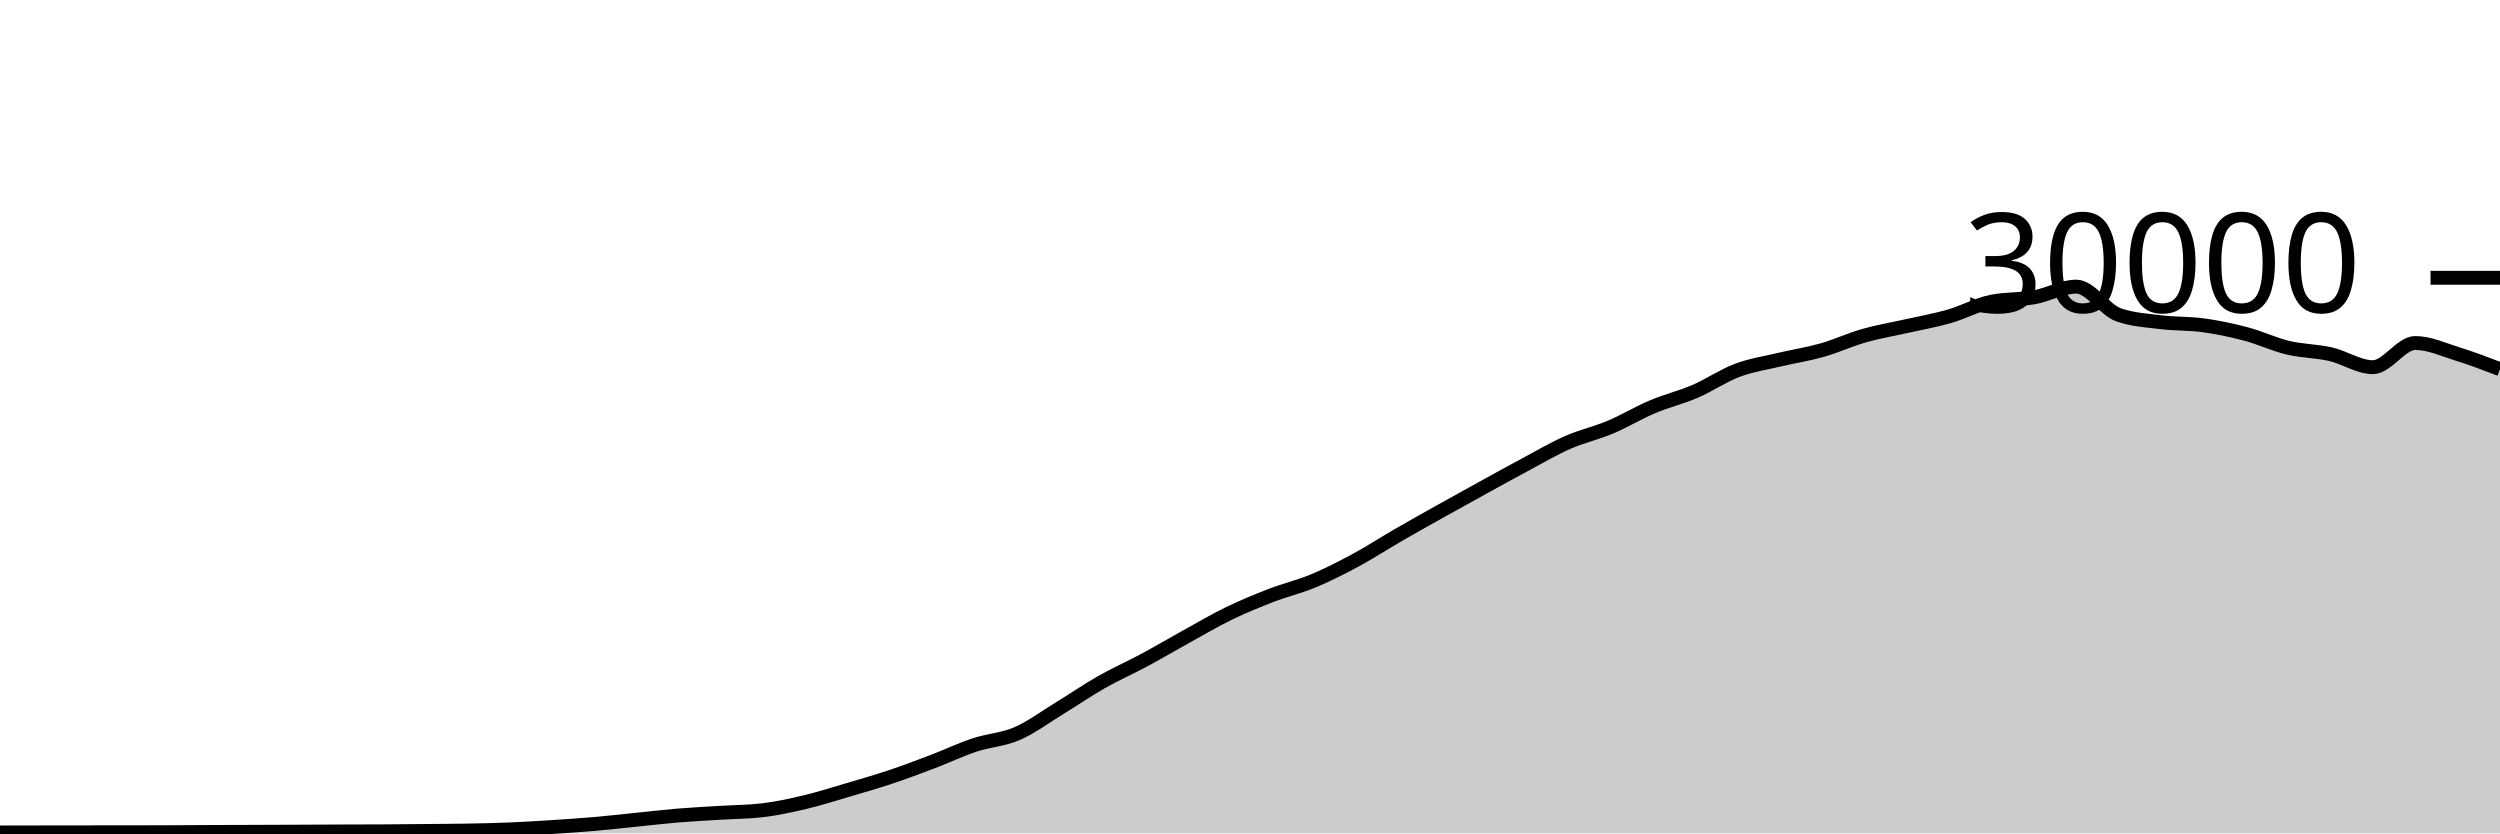
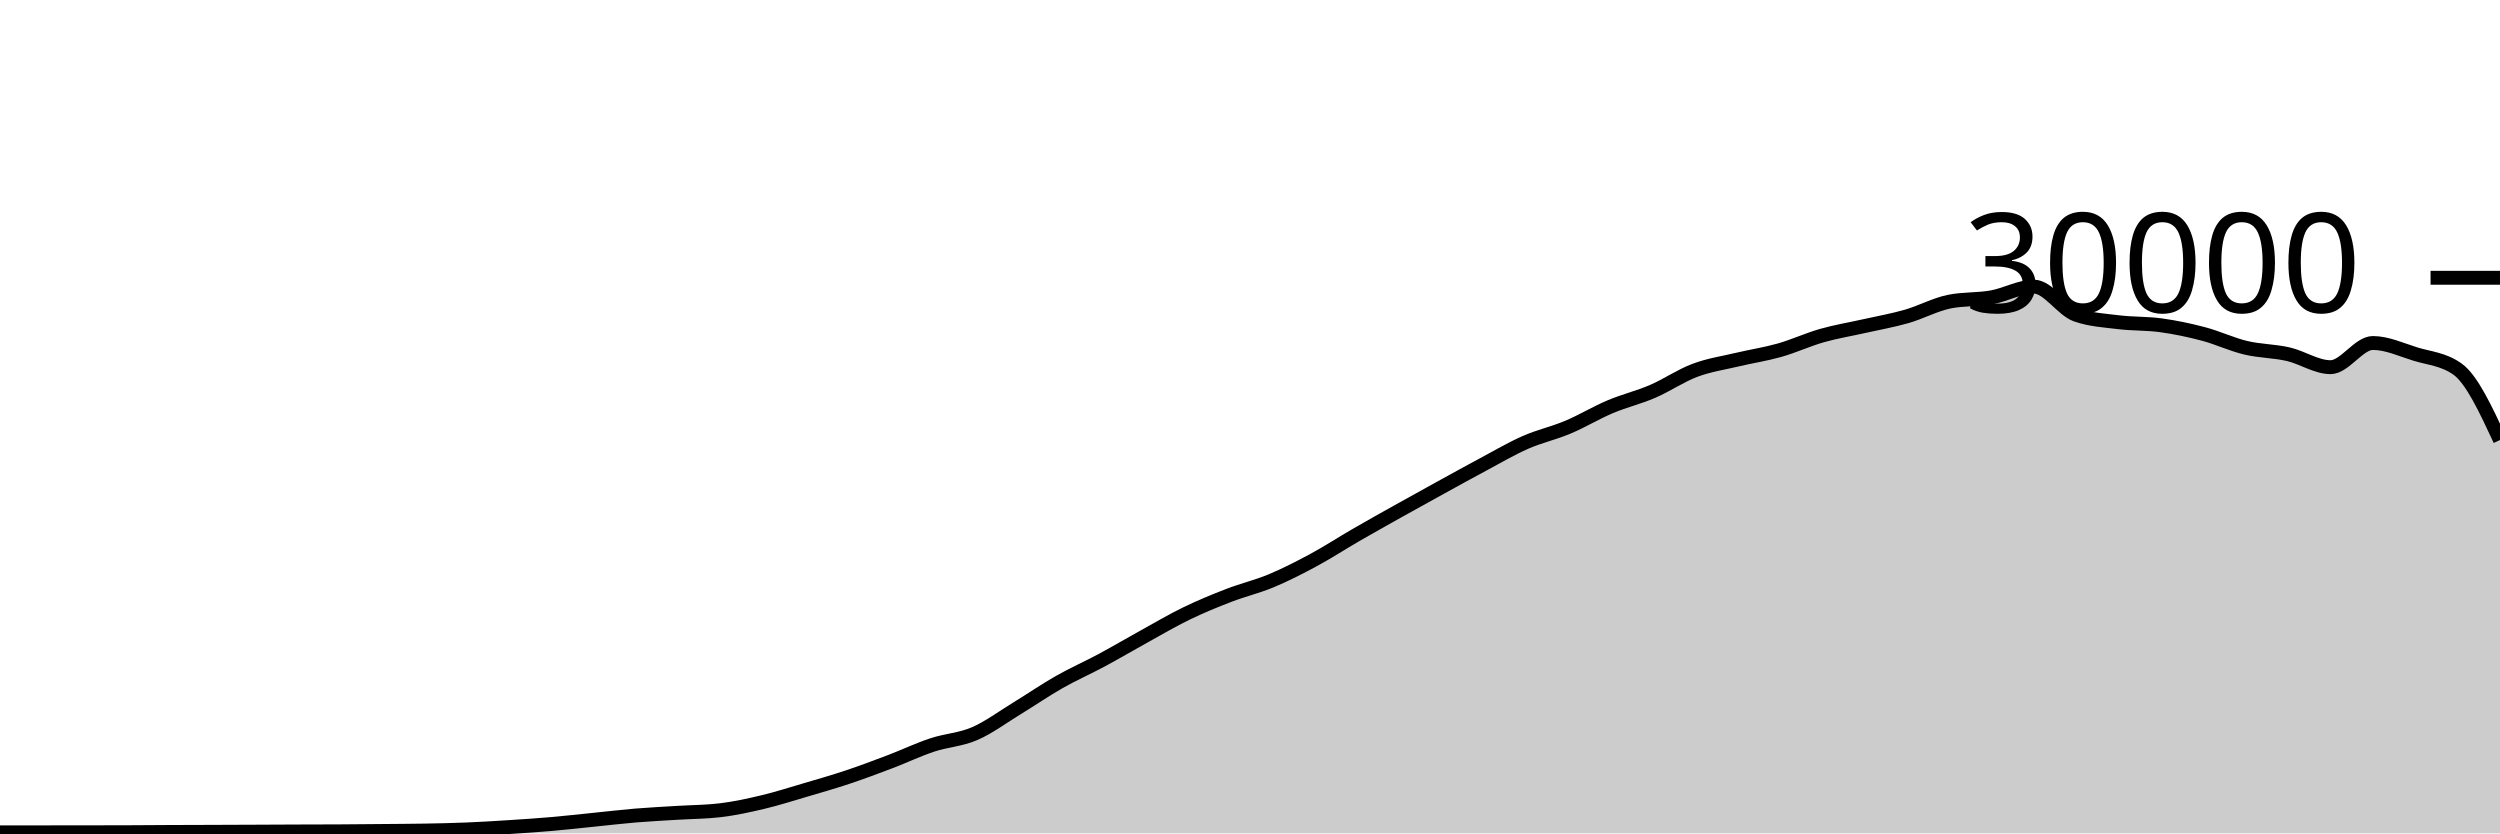
<svg xmlns="http://www.w3.org/2000/svg" viewBox="0 0 180 60">
  <g transform="translate(0,20)">
-     <path class="area" fill="rgba(0, 0, 0, 0.2)" d="M0,39.937C1.017,39.935,2.034,39.932,3.051,39.931C4.068,39.929,5.085,39.928,6.102,39.927C7.119,39.926,8.136,39.925,9.153,39.924C10.169,39.923,11.186,39.922,12.203,39.919C13.22,39.915,14.237,39.906,15.254,39.901C16.271,39.897,17.288,39.894,18.305,39.891C19.322,39.887,20.339,39.883,21.356,39.879C22.373,39.874,23.39,39.869,24.407,39.865C25.424,39.862,26.441,39.862,27.458,39.856C28.475,39.85,29.492,39.84,30.508,39.831C31.525,39.821,32.542,39.818,33.559,39.8C34.576,39.782,35.593,39.763,36.61,39.721C37.627,39.68,38.644,39.617,39.661,39.552C40.678,39.487,41.695,39.421,42.712,39.333C43.729,39.246,44.746,39.129,45.763,39.027C46.78,38.924,47.797,38.802,48.814,38.717C49.831,38.633,50.847,38.585,51.864,38.521C52.881,38.458,53.898,38.46,54.915,38.337C55.932,38.215,56.949,37.994,57.966,37.752C58.983,37.51,60,37.185,61.017,36.885C62.034,36.586,63.051,36.295,64.068,35.956C65.085,35.617,66.102,35.236,67.119,34.849C68.136,34.463,69.153,33.976,70.169,33.639C71.186,33.301,72.203,33.263,73.22,32.824C74.237,32.385,75.254,31.623,76.271,31.003C77.288,30.383,78.305,29.682,79.322,29.104C80.339,28.526,81.356,28.082,82.373,27.536C83.39,26.99,84.407,26.388,85.424,25.827C86.441,25.266,87.458,24.664,88.475,24.171C89.492,23.678,90.508,23.26,91.525,22.868C92.542,22.476,93.559,22.241,94.576,21.817C95.593,21.393,96.61,20.873,97.627,20.324C98.644,19.775,99.661,19.112,100.678,18.524C101.695,17.936,102.712,17.368,103.729,16.799C104.746,16.23,105.763,15.669,106.78,15.109C107.797,14.55,108.814,13.985,109.831,13.443C110.847,12.9,111.864,12.3,112.881,11.853C113.898,11.406,114.915,11.189,115.932,10.761C116.949,10.334,117.966,9.716,118.983,9.287C120,8.857,121.017,8.62,122.034,8.183C123.051,7.745,124.068,7.044,125.085,6.663C126.102,6.281,127.119,6.135,128.136,5.893C129.153,5.652,130.169,5.501,131.186,5.212C132.203,4.923,133.22,4.449,134.237,4.16C135.254,3.871,136.271,3.708,137.288,3.477C138.305,3.247,139.322,3.072,140.339,2.779C141.356,2.486,142.373,1.928,143.39,1.72C144.407,1.512,145.424,1.588,146.441,1.408C147.458,1.228,148.475,0.637,149.492,0.637C150.508,0.637,151.525,2.316,152.542,2.669C153.559,3.023,154.576,3.075,155.593,3.2C156.61,3.325,157.627,3.281,158.644,3.421C159.661,3.562,160.678,3.773,161.695,4.043C162.712,4.312,163.729,4.796,164.746,5.039C165.763,5.282,166.78,5.268,167.797,5.501C168.814,5.734,169.831,6.437,170.847,6.437C171.864,6.437,172.881,4.696,173.898,4.696C174.915,4.696,175.932,5.175,176.949,5.489C177.966,5.804,178.983,6.192,180,6.581L180,40C178.983,40,177.966,40,176.949,40C175.932,40,174.915,40,173.898,40C172.881,40,171.864,40,170.847,40C169.831,40,168.814,40,167.797,40C166.78,40,165.763,40,164.746,40C163.729,40,162.712,40,161.695,40C160.678,40,159.661,40,158.644,40C157.627,40,156.61,40,155.593,40C154.576,40,153.559,40,152.542,40C151.525,40,150.508,40,149.492,40C148.475,40,147.458,40,146.441,40C145.424,40,144.407,40,143.39,40C142.373,40,141.356,40,140.339,40C139.322,40,138.305,40,137.288,40C136.271,40,135.254,40,134.237,40C133.22,40,132.203,40,131.186,40C130.169,40,129.153,40,128.136,40C127.119,40,126.102,40,125.085,40C124.068,40,123.051,40,122.034,40C121.017,40,120,40,118.983,40C117.966,40,116.949,40,115.932,40C114.915,40,113.898,40,112.881,40C111.864,40,110.847,40,109.831,40C108.814,40,107.797,40,106.78,40C105.763,40,104.746,40,103.729,40C102.712,40,101.695,40,100.678,40C99.661,40,98.644,40,97.627,40C96.61,40,95.593,40,94.576,40C93.559,40,92.542,40,91.525,40C90.508,40,89.492,40,88.475,40C87.458,40,86.441,40,85.424,40C84.407,40,83.39,40,82.373,40C81.356,40,80.339,40,79.322,40C78.305,40,77.288,40,76.271,40C75.254,40,74.237,40,73.22,40C72.203,40,71.186,40,70.169,40C69.153,40,68.136,40,67.119,40C66.102,40,65.085,40,64.068,40C63.051,40,62.034,40,61.017,40C60,40,58.983,40,57.966,40C56.949,40,55.932,40,54.915,40C53.898,40,52.881,40,51.864,40C50.847,40,49.831,40,48.814,40C47.797,40,46.78,40,45.763,40C44.746,40,43.729,40,42.712,40C41.695,40,40.678,40,39.661,40C38.644,40,37.627,40,36.61,40C35.593,40,34.576,40,33.559,40C32.542,40,31.525,40,30.508,40C29.492,40,28.475,40,27.458,40C26.441,40,25.424,40,24.407,40C23.39,40,22.373,40,21.356,40C20.339,40,19.322,40,18.305,40C17.288,40,16.271,40,15.254,40C14.237,40,13.22,40,12.203,40C11.186,40,10.169,40,9.153,40C8.136,40,7.119,40,6.102,40C5.085,40,4.068,40,3.051,40C2.034,40,1.017,40,0,40Z" />
-     <path class="line" stroke="black" fill="none" d="M0,39.937C1.017,39.935,2.034,39.932,3.051,39.931C4.068,39.929,5.085,39.928,6.102,39.927C7.119,39.926,8.136,39.925,9.153,39.924C10.169,39.923,11.186,39.922,12.203,39.919C13.22,39.915,14.237,39.906,15.254,39.901C16.271,39.897,17.288,39.894,18.305,39.891C19.322,39.887,20.339,39.883,21.356,39.879C22.373,39.874,23.39,39.869,24.407,39.865C25.424,39.862,26.441,39.862,27.458,39.856C28.475,39.85,29.492,39.84,30.508,39.831C31.525,39.821,32.542,39.818,33.559,39.8C34.576,39.782,35.593,39.763,36.61,39.721C37.627,39.68,38.644,39.617,39.661,39.552C40.678,39.487,41.695,39.421,42.712,39.333C43.729,39.246,44.746,39.129,45.763,39.027C46.78,38.924,47.797,38.802,48.814,38.717C49.831,38.633,50.847,38.585,51.864,38.521C52.881,38.458,53.898,38.46,54.915,38.337C55.932,38.215,56.949,37.994,57.966,37.752C58.983,37.51,60,37.185,61.017,36.885C62.034,36.586,63.051,36.295,64.068,35.956C65.085,35.617,66.102,35.236,67.119,34.849C68.136,34.463,69.153,33.976,70.169,33.639C71.186,33.301,72.203,33.263,73.22,32.824C74.237,32.385,75.254,31.623,76.271,31.003C77.288,30.383,78.305,29.682,79.322,29.104C80.339,28.526,81.356,28.082,82.373,27.536C83.39,26.99,84.407,26.388,85.424,25.827C86.441,25.266,87.458,24.664,88.475,24.171C89.492,23.678,90.508,23.26,91.525,22.868C92.542,22.476,93.559,22.241,94.576,21.817C95.593,21.393,96.61,20.873,97.627,20.324C98.644,19.775,99.661,19.112,100.678,18.524C101.695,17.936,102.712,17.368,103.729,16.799C104.746,16.23,105.763,15.669,106.78,15.109C107.797,14.55,108.814,13.985,109.831,13.443C110.847,12.9,111.864,12.3,112.881,11.853C113.898,11.406,114.915,11.189,115.932,10.761C116.949,10.334,117.966,9.716,118.983,9.287C120,8.857,121.017,8.62,122.034,8.183C123.051,7.745,124.068,7.044,125.085,6.663C126.102,6.281,127.119,6.135,128.136,5.893C129.153,5.652,130.169,5.501,131.186,5.212C132.203,4.923,133.22,4.449,134.237,4.16C135.254,3.871,136.271,3.708,137.288,3.477C138.305,3.247,139.322,3.072,140.339,2.779C141.356,2.486,142.373,1.928,143.39,1.72C144.407,1.512,145.424,1.588,146.441,1.408C147.458,1.228,148.475,0.637,149.492,0.637C150.508,0.637,151.525,2.316,152.542,2.669C153.559,3.023,154.576,3.075,155.593,3.2C156.61,3.325,157.627,3.281,158.644,3.421C159.661,3.562,160.678,3.773,161.695,4.043C162.712,4.312,163.729,4.796,164.746,5.039C165.763,5.282,166.78,5.268,167.797,5.501C168.814,5.734,169.831,6.437,170.847,6.437C171.864,6.437,172.881,4.696,173.898,4.696C174.915,4.696,175.932,5.175,176.949,5.489C177.966,5.804,178.983,6.192,180,6.581" />
+     <path class="area" fill="rgba(0, 0, 0, 0.2)" d="M0,39.931C1.017,39.929,2.034,39.928,3.051,39.927C4.068,39.926,5.085,39.925,6.102,39.924C7.119,39.923,8.136,39.922,9.153,39.919C10.169,39.915,11.186,39.906,12.203,39.901C13.22,39.897,14.237,39.894,15.254,39.891C16.271,39.887,17.288,39.883,18.305,39.879C19.322,39.874,20.339,39.869,21.356,39.865C22.373,39.862,23.39,39.862,24.407,39.856C25.424,39.85,26.441,39.84,27.458,39.831C28.475,39.821,29.492,39.818,30.508,39.8C31.525,39.782,32.542,39.763,33.559,39.721C34.576,39.68,35.593,39.617,36.61,39.552C37.627,39.487,38.644,39.421,39.661,39.333C40.678,39.246,41.695,39.129,42.712,39.027C43.729,38.924,44.746,38.802,45.763,38.717C46.78,38.633,47.797,38.585,48.814,38.521C49.831,38.458,50.847,38.46,51.864,38.337C52.881,38.215,53.898,37.994,54.915,37.752C55.932,37.51,56.949,37.185,57.966,36.885C58.983,36.586,60,36.295,61.017,35.956C62.034,35.617,63.051,35.236,64.068,34.849C65.085,34.463,66.102,33.976,67.119,33.639C68.136,33.301,69.153,33.263,70.169,32.824C71.186,32.385,72.203,31.623,73.22,31.003C74.237,30.383,75.254,29.682,76.271,29.104C77.288,28.526,78.305,28.082,79.322,27.536C80.339,26.99,81.356,26.388,82.373,25.827C83.39,25.266,84.407,24.664,85.424,24.171C86.441,23.678,87.458,23.26,88.475,22.868C89.492,22.476,90.508,22.241,91.525,21.817C92.542,21.393,93.559,20.873,94.576,20.324C95.593,19.775,96.61,19.112,97.627,18.524C98.644,17.936,99.661,17.368,100.678,16.799C101.695,16.23,102.712,15.669,103.729,15.109C104.746,14.55,105.763,13.985,106.78,13.443C107.797,12.9,108.814,12.3,109.831,11.853C110.847,11.406,111.864,11.189,112.881,10.761C113.898,10.334,114.915,9.716,115.932,9.287C116.949,8.857,117.966,8.62,118.983,8.183C120,7.745,121.017,7.044,122.034,6.663C123.051,6.281,124.068,6.135,125.085,5.893C126.102,5.652,127.119,5.501,128.136,5.212C129.153,4.923,130.169,4.449,131.186,4.16C132.203,3.871,133.22,3.708,134.237,3.477C135.254,3.247,136.271,3.072,137.288,2.779C138.305,2.486,139.322,1.928,140.339,1.72C141.356,1.512,142.373,1.588,143.39,1.408C144.407,1.228,145.424,0.637,146.441,0.637C147.458,0.637,148.475,2.316,149.492,2.669C150.508,3.023,151.525,3.075,152.542,3.2C153.559,3.325,154.576,3.281,155.593,3.421C156.61,3.562,157.627,3.773,158.644,4.043C159.661,4.312,160.678,4.796,161.695,5.039C162.712,5.282,163.729,5.268,164.746,5.501C165.763,5.734,166.78,6.437,167.797,6.437C168.814,6.437,169.831,4.696,170.847,4.696C171.864,4.696,172.881,5.175,173.898,5.489C174.915,5.804,175.932,5.853,176.949,6.581C177.966,7.309,178.983,9.496,180,11.683L180,40C178.983,40,177.966,40,176.949,40C175.932,40,174.915,40,173.898,40C172.881,40,171.864,40,170.847,40C169.831,40,168.814,40,167.797,40C166.78,40,165.763,40,164.746,40C163.729,40,162.712,40,161.695,40C160.678,40,159.661,40,158.644,40C157.627,40,156.61,40,155.593,40C154.576,40,153.559,40,152.542,40C151.525,40,150.508,40,149.492,40C148.475,40,147.458,40,146.441,40C145.424,40,144.407,40,143.39,40C142.373,40,141.356,40,140.339,40C139.322,40,138.305,40,137.288,40C136.271,40,135.254,40,134.237,40C133.22,40,132.203,40,131.186,40C130.169,40,129.153,40,128.136,40C127.119,40,126.102,40,125.085,40C124.068,40,123.051,40,122.034,40C121.017,40,120,40,118.983,40C117.966,40,116.949,40,115.932,40C114.915,40,113.898,40,112.881,40C111.864,40,110.847,40,109.831,40C108.814,40,107.797,40,106.78,40C105.763,40,104.746,40,103.729,40C102.712,40,101.695,40,100.678,40C99.661,40,98.644,40,97.627,40C96.61,40,95.593,40,94.576,40C93.559,40,92.542,40,91.525,40C90.508,40,89.492,40,88.475,40C87.458,40,86.441,40,85.424,40C84.407,40,83.39,40,82.373,40C81.356,40,80.339,40,79.322,40C78.305,40,77.288,40,76.271,40C75.254,40,74.237,40,73.22,40C72.203,40,71.186,40,70.169,40C69.153,40,68.136,40,67.119,40C66.102,40,65.085,40,64.068,40C63.051,40,62.034,40,61.017,40C60,40,58.983,40,57.966,40C56.949,40,55.932,40,54.915,40C53.898,40,52.881,40,51.864,40C50.847,40,49.831,40,48.814,40C47.797,40,46.78,40,45.763,40C44.746,40,43.729,40,42.712,40C41.695,40,40.678,40,39.661,40C38.644,40,37.627,40,36.61,40C35.593,40,34.576,40,33.559,40C32.542,40,31.525,40,30.508,40C29.492,40,28.475,40,27.458,40C26.441,40,25.424,40,24.407,40C23.39,40,22.373,40,21.356,40C20.339,40,19.322,40,18.305,40C17.288,40,16.271,40,15.254,40C14.237,40,13.22,40,12.203,40C11.186,40,10.169,40,9.153,40C8.136,40,7.119,40,6.102,40C5.085,40,4.068,40,3.051,40C2.034,40,1.017,40,0,40Z" />
+     <path class="line" stroke="black" fill="none" d="M0,39.931C1.017,39.929,2.034,39.928,3.051,39.927C4.068,39.926,5.085,39.925,6.102,39.924C7.119,39.923,8.136,39.922,9.153,39.919C10.169,39.915,11.186,39.906,12.203,39.901C13.22,39.897,14.237,39.894,15.254,39.891C16.271,39.887,17.288,39.883,18.305,39.879C19.322,39.874,20.339,39.869,21.356,39.865C22.373,39.862,23.39,39.862,24.407,39.856C25.424,39.85,26.441,39.84,27.458,39.831C28.475,39.821,29.492,39.818,30.508,39.8C31.525,39.782,32.542,39.763,33.559,39.721C34.576,39.68,35.593,39.617,36.61,39.552C37.627,39.487,38.644,39.421,39.661,39.333C40.678,39.246,41.695,39.129,42.712,39.027C43.729,38.924,44.746,38.802,45.763,38.717C46.78,38.633,47.797,38.585,48.814,38.521C49.831,38.458,50.847,38.46,51.864,38.337C52.881,38.215,53.898,37.994,54.915,37.752C55.932,37.51,56.949,37.185,57.966,36.885C58.983,36.586,60,36.295,61.017,35.956C62.034,35.617,63.051,35.236,64.068,34.849C65.085,34.463,66.102,33.976,67.119,33.639C68.136,33.301,69.153,33.263,70.169,32.824C71.186,32.385,72.203,31.623,73.22,31.003C74.237,30.383,75.254,29.682,76.271,29.104C77.288,28.526,78.305,28.082,79.322,27.536C80.339,26.99,81.356,26.388,82.373,25.827C83.39,25.266,84.407,24.664,85.424,24.171C86.441,23.678,87.458,23.26,88.475,22.868C89.492,22.476,90.508,22.241,91.525,21.817C92.542,21.393,93.559,20.873,94.576,20.324C95.593,19.775,96.61,19.112,97.627,18.524C98.644,17.936,99.661,17.368,100.678,16.799C101.695,16.23,102.712,15.669,103.729,15.109C104.746,14.55,105.763,13.985,106.78,13.443C107.797,12.9,108.814,12.3,109.831,11.853C110.847,11.406,111.864,11.189,112.881,10.761C113.898,10.334,114.915,9.716,115.932,9.287C116.949,8.857,117.966,8.62,118.983,8.183C120,7.745,121.017,7.044,122.034,6.663C123.051,6.281,124.068,6.135,125.085,5.893C126.102,5.652,127.119,5.501,128.136,5.212C129.153,4.923,130.169,4.449,131.186,4.16C132.203,3.871,133.22,3.708,134.237,3.477C135.254,3.247,136.271,3.072,137.288,2.779C138.305,2.486,139.322,1.928,140.339,1.72C141.356,1.512,142.373,1.588,143.39,1.408C144.407,1.228,145.424,0.637,146.441,0.637C147.458,0.637,148.475,2.316,149.492,2.669C150.508,3.023,151.525,3.075,152.542,3.2C153.559,3.325,154.576,3.281,155.593,3.421C156.61,3.562,157.627,3.773,158.644,4.043C159.661,4.312,160.678,4.796,161.695,5.039C162.712,5.282,163.729,5.268,164.746,5.501C165.763,5.734,166.78,6.437,167.797,6.437C168.814,6.437,169.831,4.696,170.847,4.696C171.864,4.696,172.881,5.175,173.898,5.489C174.915,5.804,175.932,5.853,176.949,6.581C177.966,7.309,178.983,9.496,180,11.683" />
    <path class="axis-ceiling" stroke-width="1" stroke="black" fill="none" d="M175,0L180,0" />
    <text class="axis-ceiling-label" font-family="sans-serif" text-anchor="end" font-size="10px" x="170" y="2.5">30000</text>
  </g>
</svg>
